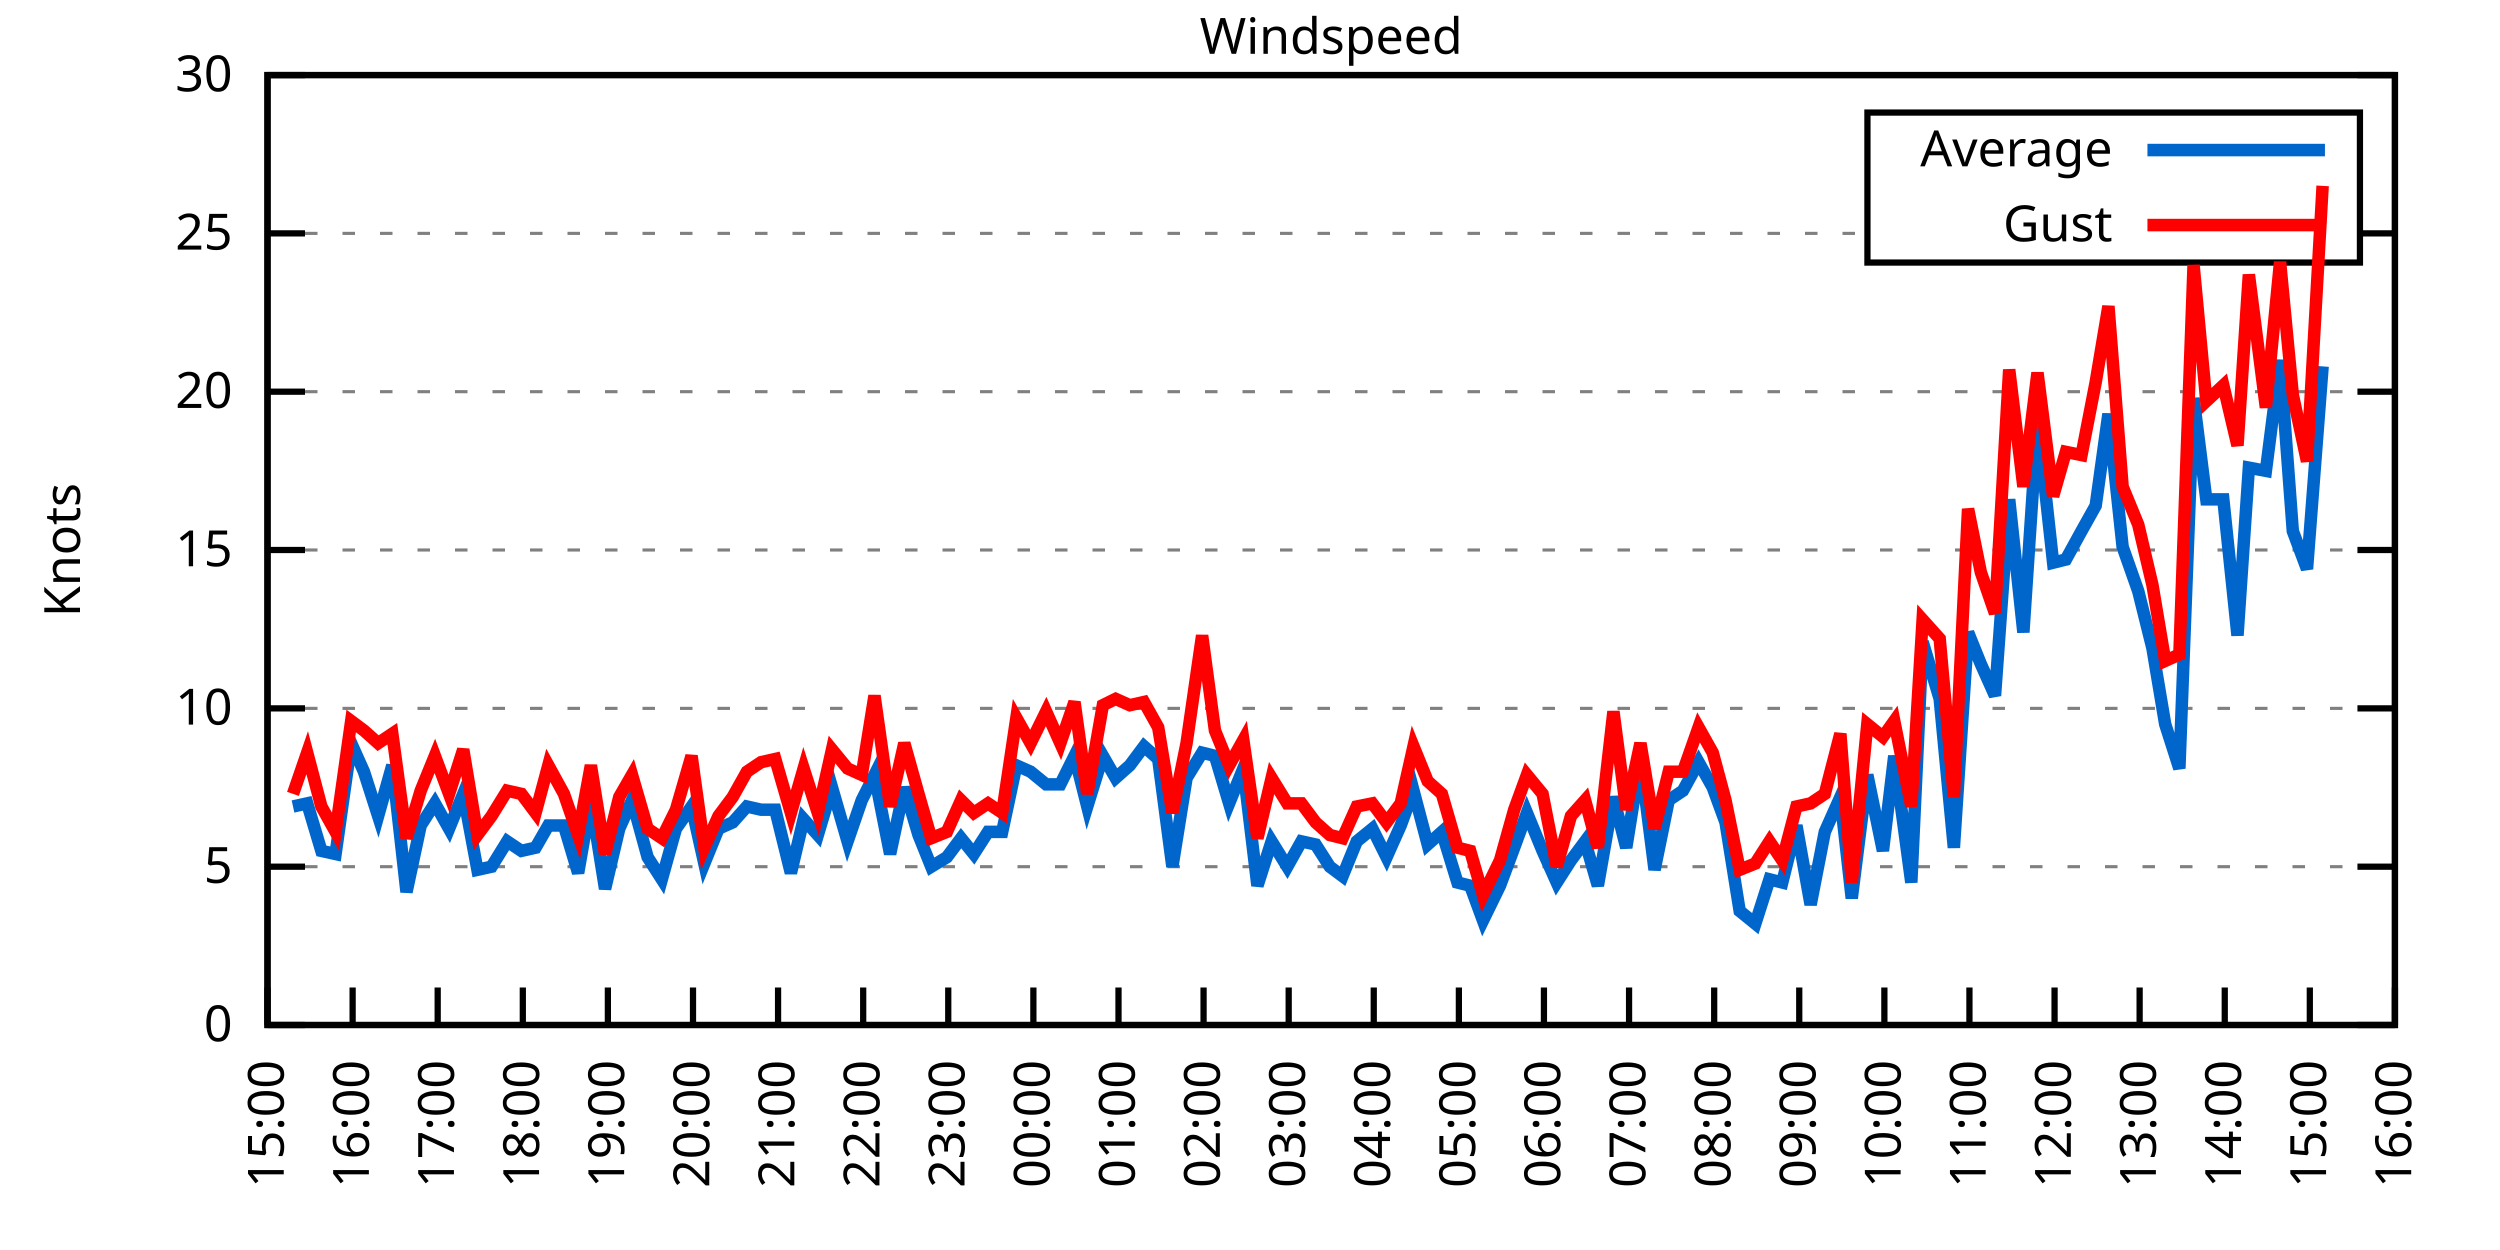
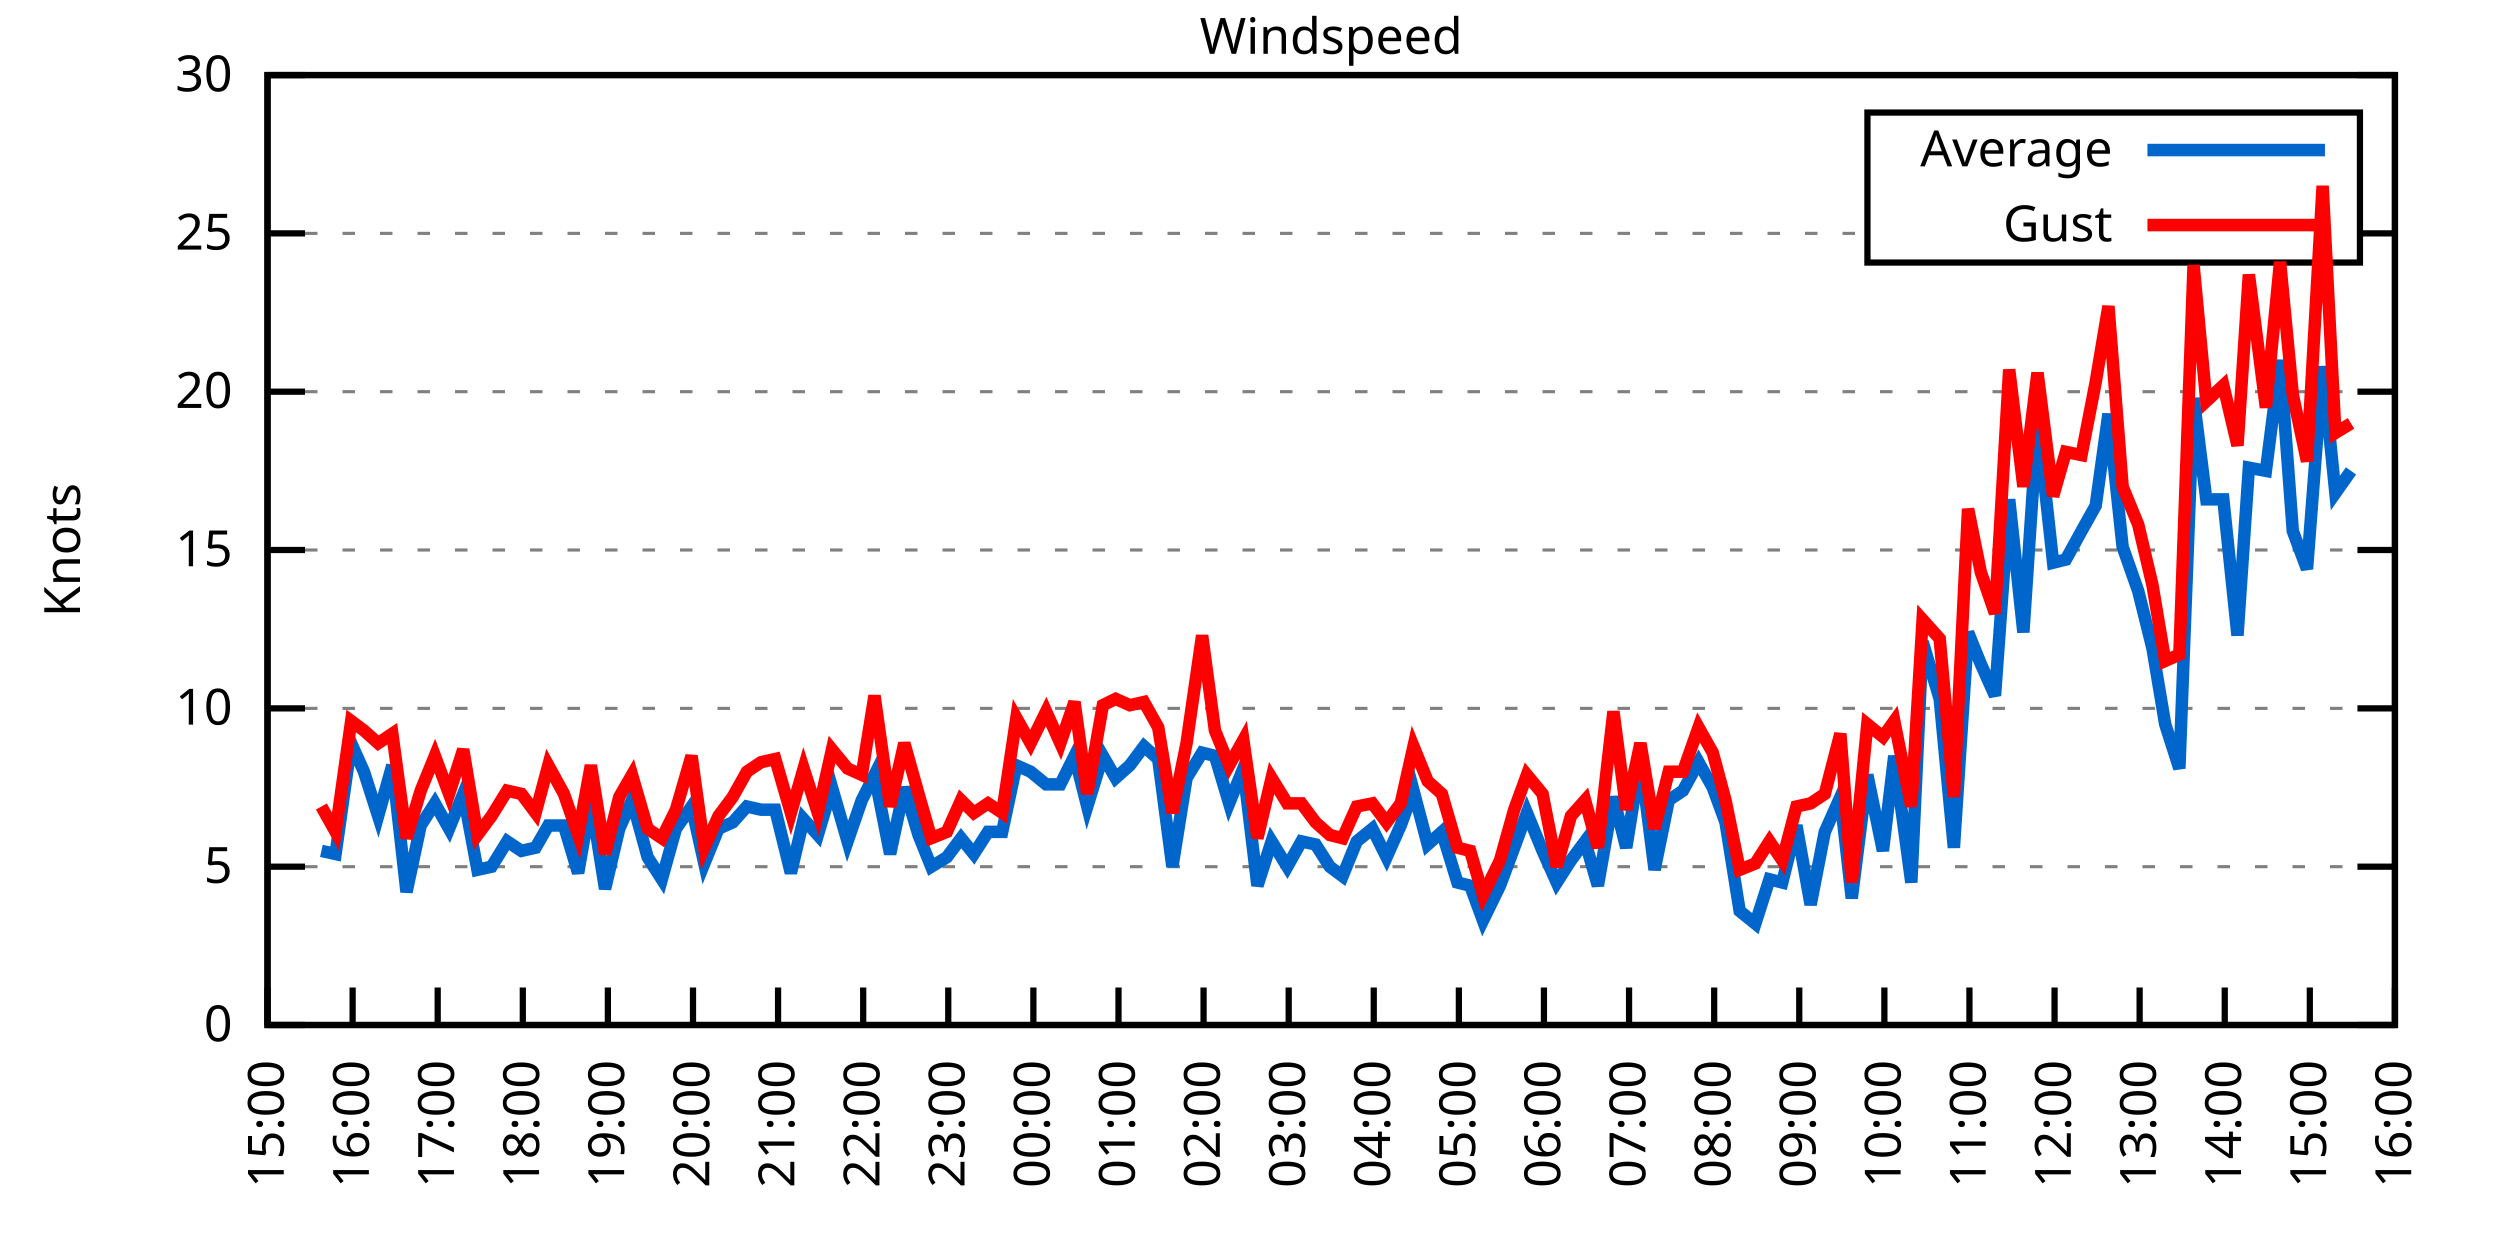
<svg xmlns="http://www.w3.org/2000/svg" xmlns:xlink="http://www.w3.org/1999/xlink" width="400" height="200" viewBox="0 0 400 200">
  <g id="gnuplot_canvas">
    <rect x="0" y="0" width="400" height="200" fill="none" />
    <defs>
      <circle id="gpDot" r="0.5" stroke-width="0.5" stroke="currentColor" />
      <path id="gpPt0" stroke-width="0.333" stroke="currentColor" d="M-1,0 h2 M0,-1 v2" />
      <path id="gpPt1" stroke-width="0.333" stroke="currentColor" d="M-1,-1 L1,1 M1,-1 L-1,1" />
      <path id="gpPt2" stroke-width="0.333" stroke="currentColor" d="M-1,0 L1,0 M0,-1 L0,1 M-1,-1 L1,1 M-1,1 L1,-1" />
      <rect id="gpPt3" stroke-width="0.333" stroke="currentColor" x="-1" y="-1" width="2" height="2" />
      <rect id="gpPt4" stroke-width="0.333" stroke="currentColor" fill="currentColor" x="-1" y="-1" width="2" height="2" />
      <circle id="gpPt5" stroke-width="0.333" stroke="currentColor" cx="0" cy="0" r="1" />
      <use xlink:href="#gpPt5" id="gpPt6" fill="currentColor" stroke="none" />
      <path id="gpPt7" stroke-width="0.333" stroke="currentColor" d="M0,-1.33 L-1.33,0.67 L1.33,0.67 z" />
      <use xlink:href="#gpPt7" id="gpPt8" fill="currentColor" stroke="none" />
      <use xlink:href="#gpPt7" id="gpPt9" stroke="currentColor" transform="rotate(180)" />
      <use xlink:href="#gpPt9" id="gpPt10" fill="currentColor" stroke="none" />
      <use xlink:href="#gpPt3" id="gpPt11" stroke="currentColor" transform="rotate(45)" />
      <use xlink:href="#gpPt11" id="gpPt12" fill="currentColor" stroke="none" />
      <path id="gpPt13" stroke-width="0.333" stroke="currentColor" d="M0,1.330 L1.265,0.411 L0.782,-1.067 L-0.782,-1.076 L-1.265,0.411 z" />
      <use xlink:href="#gpPt13" id="gpPt14" fill="currentColor" stroke="none" />
      <filter id="textbox" filterUnits="objectBoundingBox" x="0" y="0" height="1" width="1">
        <feFlood flood-color="white" flood-opacity="1" result="bgnd" />
        <feComposite in="SourceGraphic" in2="bgnd" operator="atop" />
      </filter>
      <filter id="greybox" filterUnits="objectBoundingBox" x="0" y="0" height="1" width="1">
        <feFlood flood-color="lightgrey" flood-opacity="1" result="grey" />
        <feComposite in="SourceGraphic" in2="grey" operator="atop" />
      </filter>
    </defs>
    <g fill="none" color="white" stroke="currentColor" stroke-width="1.00" stroke-linecap="butt" stroke-linejoin="miter">
</g>
    <g fill="none" color="black" stroke="currentColor" stroke-width="1.00" stroke-linecap="butt" stroke-linejoin="miter">
      <g stroke="none" shape-rendering="crispEdges">
        <polygon fill="rgb(255, 255, 255)" points="42.80,164.00 383.18,164.00 383.18,12.02 42.80,12.02 " />
      </g>
    </g>
    <g fill="none" color="black" stroke="currentColor" stroke-width="1.00" stroke-linecap="butt" stroke-linejoin="miter">
</g>
    <g fill="none" color="black" stroke="black" stroke-width="0.50" stroke-linecap="butt" stroke-linejoin="miter">
</g>
    <g fill="none" color="gray" stroke="currentColor" stroke-width="0.50" stroke-linecap="butt" stroke-linejoin="miter">
      <path stroke="gray" stroke-dasharray="2,4" class="gridline" d="M42.80,164.00 L383.19,164.00  " />
    </g>
    <g fill="none" color="gray" stroke="gray" stroke-width="1.00" stroke-linecap="butt" stroke-linejoin="miter">
</g>
    <g fill="none" color="black" stroke="currentColor" stroke-width="1.00" stroke-linecap="butt" stroke-linejoin="miter">
      <path stroke="black" d="M42.80,164.00 L48.80,164.00 M383.19,164.00 L377.19,164.00  " />
      <g transform="translate(37.20,166.60)" stroke="none" fill="black" font-family="Sans" font-size="8.00" text-anchor="end">
        <text>
          <tspan font-family="Sans"> 0</tspan>
        </text>
      </g>
    </g>
    <g fill="none" color="black" stroke="currentColor" stroke-width="1.00" stroke-linecap="butt" stroke-linejoin="miter">
</g>
    <g fill="none" color="black" stroke="black" stroke-width="0.50" stroke-linecap="butt" stroke-linejoin="miter">
</g>
    <g fill="none" color="gray" stroke="currentColor" stroke-width="0.50" stroke-linecap="butt" stroke-linejoin="miter">
      <path stroke="gray" stroke-dasharray="2,4" class="gridline" d="M42.80,138.67 L383.19,138.67  " />
    </g>
    <g fill="none" color="gray" stroke="gray" stroke-width="1.00" stroke-linecap="butt" stroke-linejoin="miter">
</g>
    <g fill="none" color="black" stroke="currentColor" stroke-width="1.00" stroke-linecap="butt" stroke-linejoin="miter">
      <path stroke="black" d="M42.80,138.67 L48.80,138.67 M383.19,138.67 L377.19,138.67  " />
      <g transform="translate(37.20,141.27)" stroke="none" fill="black" font-family="Sans" font-size="8.00" text-anchor="end">
        <text>
          <tspan font-family="Sans"> 5</tspan>
        </text>
      </g>
    </g>
    <g fill="none" color="black" stroke="currentColor" stroke-width="1.00" stroke-linecap="butt" stroke-linejoin="miter">
</g>
    <g fill="none" color="black" stroke="black" stroke-width="0.50" stroke-linecap="butt" stroke-linejoin="miter">
</g>
    <g fill="none" color="gray" stroke="currentColor" stroke-width="0.50" stroke-linecap="butt" stroke-linejoin="miter">
      <path stroke="gray" stroke-dasharray="2,4" class="gridline" d="M42.80,113.34 L383.19,113.34  " />
    </g>
    <g fill="none" color="gray" stroke="gray" stroke-width="1.00" stroke-linecap="butt" stroke-linejoin="miter">
</g>
    <g fill="none" color="black" stroke="currentColor" stroke-width="1.00" stroke-linecap="butt" stroke-linejoin="miter">
      <path stroke="black" d="M42.80,113.34 L48.80,113.34 M383.19,113.34 L377.19,113.34  " />
      <g transform="translate(37.20,115.94)" stroke="none" fill="black" font-family="Sans" font-size="8.00" text-anchor="end">
        <text>
          <tspan font-family="Sans"> 10</tspan>
        </text>
      </g>
    </g>
    <g fill="none" color="black" stroke="currentColor" stroke-width="1.00" stroke-linecap="butt" stroke-linejoin="miter">
</g>
    <g fill="none" color="black" stroke="black" stroke-width="0.50" stroke-linecap="butt" stroke-linejoin="miter">
</g>
    <g fill="none" color="gray" stroke="currentColor" stroke-width="0.50" stroke-linecap="butt" stroke-linejoin="miter">
      <path stroke="gray" stroke-dasharray="2,4" class="gridline" d="M42.80,88.00 L383.19,88.00  " />
    </g>
    <g fill="none" color="gray" stroke="gray" stroke-width="1.00" stroke-linecap="butt" stroke-linejoin="miter">
</g>
    <g fill="none" color="black" stroke="currentColor" stroke-width="1.00" stroke-linecap="butt" stroke-linejoin="miter">
      <path stroke="black" d="M42.80,88.00 L48.80,88.00 M383.19,88.00 L377.19,88.00  " />
      <g transform="translate(37.20,90.60)" stroke="none" fill="black" font-family="Sans" font-size="8.00" text-anchor="end">
        <text>
          <tspan font-family="Sans"> 15</tspan>
        </text>
      </g>
    </g>
    <g fill="none" color="black" stroke="currentColor" stroke-width="1.00" stroke-linecap="butt" stroke-linejoin="miter">
</g>
    <g fill="none" color="black" stroke="black" stroke-width="0.50" stroke-linecap="butt" stroke-linejoin="miter">
</g>
    <g fill="none" color="gray" stroke="currentColor" stroke-width="0.50" stroke-linecap="butt" stroke-linejoin="miter">
      <path stroke="gray" stroke-dasharray="2,4" class="gridline" d="M42.80,62.67 L383.19,62.67  " />
    </g>
    <g fill="none" color="gray" stroke="gray" stroke-width="1.00" stroke-linecap="butt" stroke-linejoin="miter">
</g>
    <g fill="none" color="black" stroke="currentColor" stroke-width="1.00" stroke-linecap="butt" stroke-linejoin="miter">
      <path stroke="black" d="M42.80,62.67 L48.80,62.67 M383.19,62.67 L377.19,62.67  " />
      <g transform="translate(37.20,65.27)" stroke="none" fill="black" font-family="Sans" font-size="8.00" text-anchor="end">
        <text>
          <tspan font-family="Sans"> 20</tspan>
        </text>
      </g>
    </g>
    <g fill="none" color="black" stroke="currentColor" stroke-width="1.00" stroke-linecap="butt" stroke-linejoin="miter">
</g>
    <g fill="none" color="black" stroke="black" stroke-width="0.50" stroke-linecap="butt" stroke-linejoin="miter">
</g>
    <g fill="none" color="gray" stroke="currentColor" stroke-width="0.50" stroke-linecap="butt" stroke-linejoin="miter">
      <path stroke="gray" stroke-dasharray="2,4" class="gridline" d="M42.80,37.34 L298.79,37.34 M377.59,37.34 L383.19,37.34  " />
    </g>
    <g fill="none" color="gray" stroke="gray" stroke-width="1.00" stroke-linecap="butt" stroke-linejoin="miter">
</g>
    <g fill="none" color="black" stroke="currentColor" stroke-width="1.00" stroke-linecap="butt" stroke-linejoin="miter">
      <path stroke="black" d="M42.80,37.34 L48.80,37.34 M383.19,37.34 L377.19,37.34  " />
      <g transform="translate(37.20,39.94)" stroke="none" fill="black" font-family="Sans" font-size="8.00" text-anchor="end">
        <text>
          <tspan font-family="Sans"> 25</tspan>
        </text>
      </g>
    </g>
    <g fill="none" color="black" stroke="currentColor" stroke-width="1.00" stroke-linecap="butt" stroke-linejoin="miter">
</g>
    <g fill="none" color="black" stroke="black" stroke-width="0.50" stroke-linecap="butt" stroke-linejoin="miter">
</g>
    <g fill="none" color="gray" stroke="currentColor" stroke-width="0.50" stroke-linecap="butt" stroke-linejoin="miter">
      <path stroke="gray" stroke-dasharray="2,4" class="gridline" d="M42.80,12.01 L383.19,12.01  " />
    </g>
    <g fill="none" color="gray" stroke="gray" stroke-width="1.00" stroke-linecap="butt" stroke-linejoin="miter">
</g>
    <g fill="none" color="black" stroke="currentColor" stroke-width="1.00" stroke-linecap="butt" stroke-linejoin="miter">
      <path stroke="black" d="M42.80,12.01 L48.80,12.01 M383.19,12.01 L377.19,12.01  " />
      <g transform="translate(37.20,14.61)" stroke="none" fill="black" font-family="Sans" font-size="8.00" text-anchor="end">
        <text>
          <tspan font-family="Sans"> 30</tspan>
        </text>
      </g>
    </g>
    <g fill="none" color="black" stroke="currentColor" stroke-width="1.00" stroke-linecap="butt" stroke-linejoin="miter">
      <path stroke="black" d="M42.80,164.00 L42.80,158.00  " />
      <g transform="translate(45.40,169.60) rotate(270.00)" stroke="none" fill="black" font-family="Sans" font-size="8.00" text-anchor="end">
        <text>
          <tspan font-family="Sans">15:00</tspan>
        </text>
      </g>
    </g>
    <g fill="none" color="black" stroke="currentColor" stroke-width="1.00" stroke-linecap="butt" stroke-linejoin="miter">
      <path stroke="black" d="M56.42,164.00 L56.42,158.00  " />
      <g transform="translate(59.02,169.60) rotate(270.00)" stroke="none" fill="black" font-family="Sans" font-size="8.00" text-anchor="end">
        <text>
          <tspan font-family="Sans">16:00</tspan>
        </text>
      </g>
    </g>
    <g fill="none" color="black" stroke="currentColor" stroke-width="1.00" stroke-linecap="butt" stroke-linejoin="miter">
      <path stroke="black" d="M70.03,164.00 L70.03,158.00  " />
      <g transform="translate(72.63,169.60) rotate(270.00)" stroke="none" fill="black" font-family="Sans" font-size="8.00" text-anchor="end">
        <text>
          <tspan font-family="Sans">17:00</tspan>
        </text>
      </g>
    </g>
    <g fill="none" color="black" stroke="currentColor" stroke-width="1.00" stroke-linecap="butt" stroke-linejoin="miter">
      <path stroke="black" d="M83.65,164.00 L83.65,158.00  " />
      <g transform="translate(86.25,169.60) rotate(270.00)" stroke="none" fill="black" font-family="Sans" font-size="8.00" text-anchor="end">
        <text>
          <tspan font-family="Sans">18:00</tspan>
        </text>
      </g>
    </g>
    <g fill="none" color="black" stroke="currentColor" stroke-width="1.00" stroke-linecap="butt" stroke-linejoin="miter">
      <path stroke="black" d="M97.26,164.00 L97.26,158.00  " />
      <g transform="translate(99.86,169.60) rotate(270.00)" stroke="none" fill="black" font-family="Sans" font-size="8.00" text-anchor="end">
        <text>
          <tspan font-family="Sans">19:00</tspan>
        </text>
      </g>
    </g>
    <g fill="none" color="black" stroke="currentColor" stroke-width="1.00" stroke-linecap="butt" stroke-linejoin="miter">
      <path stroke="black" d="M110.88,164.00 L110.88,158.00  " />
      <g transform="translate(113.48,169.60) rotate(270.00)" stroke="none" fill="black" font-family="Sans" font-size="8.00" text-anchor="end">
        <text>
          <tspan font-family="Sans">20:00</tspan>
        </text>
      </g>
    </g>
    <g fill="none" color="black" stroke="currentColor" stroke-width="1.00" stroke-linecap="butt" stroke-linejoin="miter">
      <path stroke="black" d="M124.49,164.00 L124.49,158.00  " />
      <g transform="translate(127.09,169.60) rotate(270.00)" stroke="none" fill="black" font-family="Sans" font-size="8.00" text-anchor="end">
        <text>
          <tspan font-family="Sans">21:00</tspan>
        </text>
      </g>
    </g>
    <g fill="none" color="black" stroke="currentColor" stroke-width="1.00" stroke-linecap="butt" stroke-linejoin="miter">
      <path stroke="black" d="M138.11,164.00 L138.11,158.00  " />
      <g transform="translate(140.71,169.60) rotate(270.00)" stroke="none" fill="black" font-family="Sans" font-size="8.00" text-anchor="end">
        <text>
          <tspan font-family="Sans">22:00</tspan>
        </text>
      </g>
    </g>
    <g fill="none" color="black" stroke="currentColor" stroke-width="1.00" stroke-linecap="butt" stroke-linejoin="miter">
      <path stroke="black" d="M151.72,164.00 L151.72,158.00  " />
      <g transform="translate(154.32,169.60) rotate(270.00)" stroke="none" fill="black" font-family="Sans" font-size="8.00" text-anchor="end">
        <text>
          <tspan font-family="Sans">23:00</tspan>
        </text>
      </g>
    </g>
    <g fill="none" color="black" stroke="currentColor" stroke-width="1.00" stroke-linecap="butt" stroke-linejoin="miter">
      <path stroke="black" d="M165.34,164.00 L165.34,158.00  " />
      <g transform="translate(167.94,169.60) rotate(270.00)" stroke="none" fill="black" font-family="Sans" font-size="8.00" text-anchor="end">
        <text>
          <tspan font-family="Sans">00:00</tspan>
        </text>
      </g>
    </g>
    <g fill="none" color="black" stroke="currentColor" stroke-width="1.00" stroke-linecap="butt" stroke-linejoin="miter">
      <path stroke="black" d="M178.96,164.00 L178.96,158.00  " />
      <g transform="translate(181.56,169.60) rotate(270.00)" stroke="none" fill="black" font-family="Sans" font-size="8.00" text-anchor="end">
        <text>
          <tspan font-family="Sans">01:00</tspan>
        </text>
      </g>
    </g>
    <g fill="none" color="black" stroke="currentColor" stroke-width="1.00" stroke-linecap="butt" stroke-linejoin="miter">
      <path stroke="black" d="M192.57,164.00 L192.57,158.00  " />
      <g transform="translate(195.17,169.60) rotate(270.00)" stroke="none" fill="black" font-family="Sans" font-size="8.00" text-anchor="end">
        <text>
          <tspan font-family="Sans">02:00</tspan>
        </text>
      </g>
    </g>
    <g fill="none" color="black" stroke="currentColor" stroke-width="1.00" stroke-linecap="butt" stroke-linejoin="miter">
      <path stroke="black" d="M206.19,164.00 L206.19,158.00  " />
      <g transform="translate(208.79,169.60) rotate(270.00)" stroke="none" fill="black" font-family="Sans" font-size="8.00" text-anchor="end">
        <text>
          <tspan font-family="Sans">03:00</tspan>
        </text>
      </g>
    </g>
    <g fill="none" color="black" stroke="currentColor" stroke-width="1.00" stroke-linecap="butt" stroke-linejoin="miter">
      <path stroke="black" d="M219.80,164.00 L219.80,158.00  " />
      <g transform="translate(222.40,169.60) rotate(270.00)" stroke="none" fill="black" font-family="Sans" font-size="8.00" text-anchor="end">
        <text>
          <tspan font-family="Sans">04:00</tspan>
        </text>
      </g>
    </g>
    <g fill="none" color="black" stroke="currentColor" stroke-width="1.00" stroke-linecap="butt" stroke-linejoin="miter">
      <path stroke="black" d="M233.42,164.00 L233.42,158.00  " />
      <g transform="translate(236.02,169.60) rotate(270.00)" stroke="none" fill="black" font-family="Sans" font-size="8.00" text-anchor="end">
        <text>
          <tspan font-family="Sans">05:00</tspan>
        </text>
      </g>
    </g>
    <g fill="none" color="black" stroke="currentColor" stroke-width="1.00" stroke-linecap="butt" stroke-linejoin="miter">
      <path stroke="black" d="M247.03,164.00 L247.03,158.00  " />
      <g transform="translate(249.63,169.60) rotate(270.00)" stroke="none" fill="black" font-family="Sans" font-size="8.00" text-anchor="end">
        <text>
          <tspan font-family="Sans">06:00</tspan>
        </text>
      </g>
    </g>
    <g fill="none" color="black" stroke="currentColor" stroke-width="1.00" stroke-linecap="butt" stroke-linejoin="miter">
      <path stroke="black" d="M260.65,164.00 L260.65,158.00  " />
      <g transform="translate(263.25,169.60) rotate(270.00)" stroke="none" fill="black" font-family="Sans" font-size="8.00" text-anchor="end">
        <text>
          <tspan font-family="Sans">07:00</tspan>
        </text>
      </g>
    </g>
    <g fill="none" color="black" stroke="currentColor" stroke-width="1.00" stroke-linecap="butt" stroke-linejoin="miter">
      <path stroke="black" d="M274.27,164.00 L274.27,158.00  " />
      <g transform="translate(276.87,169.60) rotate(270.00)" stroke="none" fill="black" font-family="Sans" font-size="8.00" text-anchor="end">
        <text>
          <tspan font-family="Sans">08:00</tspan>
        </text>
      </g>
    </g>
    <g fill="none" color="black" stroke="currentColor" stroke-width="1.00" stroke-linecap="butt" stroke-linejoin="miter">
      <path stroke="black" d="M287.88,164.00 L287.88,158.00  " />
      <g transform="translate(290.48,169.60) rotate(270.00)" stroke="none" fill="black" font-family="Sans" font-size="8.00" text-anchor="end">
        <text>
          <tspan font-family="Sans">09:00</tspan>
        </text>
      </g>
    </g>
    <g fill="none" color="black" stroke="currentColor" stroke-width="1.00" stroke-linecap="butt" stroke-linejoin="miter">
      <path stroke="black" d="M301.50,164.00 L301.50,158.00  " />
      <g transform="translate(304.10,169.60) rotate(270.00)" stroke="none" fill="black" font-family="Sans" font-size="8.00" text-anchor="end">
        <text>
          <tspan font-family="Sans">10:00</tspan>
        </text>
      </g>
    </g>
    <g fill="none" color="black" stroke="currentColor" stroke-width="1.00" stroke-linecap="butt" stroke-linejoin="miter">
      <path stroke="black" d="M315.11,164.00 L315.11,158.00  " />
      <g transform="translate(317.71,169.60) rotate(270.00)" stroke="none" fill="black" font-family="Sans" font-size="8.00" text-anchor="end">
        <text>
          <tspan font-family="Sans">11:00</tspan>
        </text>
      </g>
    </g>
    <g fill="none" color="black" stroke="currentColor" stroke-width="1.00" stroke-linecap="butt" stroke-linejoin="miter">
      <path stroke="black" d="M328.73,164.00 L328.73,158.00  " />
      <g transform="translate(331.33,169.60) rotate(270.00)" stroke="none" fill="black" font-family="Sans" font-size="8.00" text-anchor="end">
        <text>
          <tspan font-family="Sans">12:00</tspan>
        </text>
      </g>
    </g>
    <g fill="none" color="black" stroke="currentColor" stroke-width="1.00" stroke-linecap="butt" stroke-linejoin="miter">
      <path stroke="black" d="M342.34,164.00 L342.34,158.00  " />
      <g transform="translate(344.94,169.60) rotate(270.00)" stroke="none" fill="black" font-family="Sans" font-size="8.00" text-anchor="end">
        <text>
          <tspan font-family="Sans">13:00</tspan>
        </text>
      </g>
    </g>
    <g fill="none" color="black" stroke="currentColor" stroke-width="1.00" stroke-linecap="butt" stroke-linejoin="miter">
      <path stroke="black" d="M355.96,164.00 L355.96,158.00  " />
      <g transform="translate(358.56,169.60) rotate(270.00)" stroke="none" fill="black" font-family="Sans" font-size="8.00" text-anchor="end">
        <text>
          <tspan font-family="Sans">14:00</tspan>
        </text>
      </g>
    </g>
    <g fill="none" color="black" stroke="currentColor" stroke-width="1.00" stroke-linecap="butt" stroke-linejoin="miter">
      <path stroke="black" d="M369.57,164.00 L369.57,158.00  " />
      <g transform="translate(372.17,169.60) rotate(270.00)" stroke="none" fill="black" font-family="Sans" font-size="8.00" text-anchor="end">
        <text>
          <tspan font-family="Sans">15:00</tspan>
        </text>
      </g>
    </g>
    <g fill="none" color="black" stroke="currentColor" stroke-width="1.00" stroke-linecap="butt" stroke-linejoin="miter">
      <path stroke="black" d="M383.19,164.00 L383.19,158.00  " />
      <g transform="translate(385.79,169.60) rotate(270.00)" stroke="none" fill="black" font-family="Sans" font-size="8.00" text-anchor="end">
        <text>
          <tspan font-family="Sans">16:00</tspan>
        </text>
      </g>
    </g>
    <g fill="none" color="black" stroke="currentColor" stroke-width="1.00" stroke-linecap="butt" stroke-linejoin="miter">
</g>
    <g fill="none" color="black" stroke="currentColor" stroke-width="1.00" stroke-linecap="butt" stroke-linejoin="miter">
      <path stroke="black" d="M42.80,12.01 L42.80,164.00 L383.19,164.00 L383.19,12.01 L42.80,12.01 Z  " />
    </g>
    <g fill="none" color="black" stroke="currentColor" stroke-width="1.00" stroke-linecap="butt" stroke-linejoin="miter">
</g>
    <g fill="none" color="black" stroke="currentColor" stroke-width="1.00" stroke-linecap="butt" stroke-linejoin="miter">
      <path stroke="black" d="M298.79,42.01 L298.79,18.01 L377.59,18.01 L377.59,42.01 L298.79,42.01 Z  " />
    </g>
    <g id="Windspeed_plot_1">
      <g fill="none" color="white" stroke="black" stroke-width="2.00" stroke-linecap="butt" stroke-linejoin="miter">
</g>
      <g fill="none" color="black" stroke="currentColor" stroke-width="2.00" stroke-linecap="butt" stroke-linejoin="miter">
        <g transform="translate(337.99,26.61)" stroke="none" fill="black" font-family="Sans" font-size="8.00" text-anchor="end">
          <text>
            <tspan font-family="Sans">Average</tspan>
          </text>
        </g>
      </g>
      <g fill="none" color="black" stroke="currentColor" stroke-width="2.00" stroke-linecap="butt" stroke-linejoin="miter">
-         <path stroke="rgb(  0, 102, 204)" d="M343.59,24.01 L371.99,24.01 M46.88,129.04 L49.15,128.54 L51.42,136.14 L53.69,136.64 L56.19,118.91 L58.23,123.47   L60.50,130.56 L62.77,122.46 L65.04,142.72 L67.31,132.08 L69.58,128.54 L71.85,132.59 L74.12,127.02 L76.39,139.17   L78.65,138.67 L81.15,134.62 L83.42,136.14 L85.69,135.63 L87.73,132.08 L90.23,132.08 L92.50,139.68 L94.54,128.03   L96.81,142.21 L99.08,132.59 L101.12,128.03 L103.62,137.15 L105.89,140.69 L108.15,132.59 L110.65,129.04 L112.69,138.16   L114.96,132.59 L117.23,131.58 L119.50,129.04 L121.77,129.55 L124.04,129.55 L126.54,139.68 L128.58,131.07 L130.85,133.60   L133.12,126.00 L135.61,134.62 L137.88,128.03 L139.92,123.98 L142.42,136.64 L144.69,126.00 L146.96,133.60 L149.00,138.67   L151.50,137.15 L153.77,134.11 L155.81,136.64 L158.08,133.10 L160.35,133.10 L162.62,122.46 L164.89,123.47 L167.38,125.50   L169.65,125.50 L171.92,120.94 L173.96,129.04 L176.46,120.94 L178.50,124.48 L180.77,122.46 L183.04,119.42 L185.31,121.44   L187.58,138.67 L189.85,124.48 L192.34,120.43 L194.39,120.94 L196.66,128.54 L198.93,122.96 L201.19,141.71 L203.46,134.62   L205.96,138.67 L208.23,134.62 L210.50,135.12 L212.77,138.67 L214.81,140.19 L217.08,134.62 L219.58,132.59 L221.85,137.15   L224.11,132.08 L226.16,126.51 L228.43,135.12 L230.70,133.10 L233.19,141.20 L235.23,141.71 L237.28,147.28 L240.00,141.71   L242.27,135.63 L244.31,130.06 L246.81,136.14 L249.08,141.20 L251.35,137.66 L253.61,134.62 L255.66,141.71 L258.15,127.52   L260.20,135.63 L262.47,121.44 L264.73,139.17 L267.00,128.03 L269.27,126.51 L271.77,121.95 L274.04,126.00 L276.08,131.58   L278.35,145.76 L280.85,147.79 L283.12,140.69 L285.16,141.20 L287.43,132.08 L289.70,144.75 L291.97,133.10 L294.46,127.52   L296.28,143.73 L298.77,123.98 L301.27,136.14 L303.08,120.94 L305.81,141.20 L307.62,102.70 L310.35,111.82 L312.62,135.63   L314.89,101.18 L316.93,106.24 L319.20,111.31 L321.47,79.90 L323.74,101.18 L326.00,67.23 L328.50,90.03 L330.54,89.52   L333.04,84.97 L335.31,80.91 L337.35,66.22 L339.62,87.50 L342.12,94.59 L344.39,103.71 L346.43,115.87 L348.70,122.96   L350.97,63.69 L353.01,79.90 L355.73,79.90 L358.00,101.68 L359.82,74.83 L362.54,75.34 L364.81,57.61 L366.85,84.97   L369.12,91.04 L371.62,58.62  " />
+         <path stroke="rgb(  0, 102, 204)" d="M343.59,24.01 L371.99,24.01 M51.42,136.14 L53.69,136.64 L56.19,118.91 L58.23,123.47 L60.50,130.56 L62.77,122.46   L65.04,142.72 L67.31,132.08 L69.58,128.54 L71.85,132.59 L74.12,127.02 L76.39,139.17 L78.65,138.67 L81.15,134.62   L83.42,136.14 L85.69,135.63 L87.73,132.08 L90.23,132.08 L92.50,139.68 L94.54,128.03 L96.81,142.21 L99.08,132.59   L101.12,128.03 L103.62,137.15 L105.89,140.69 L108.15,132.59 L110.65,129.04 L112.69,138.16 L114.96,132.59 L117.23,131.58   L119.50,129.04 L121.77,129.55 L124.04,129.55 L126.54,139.68 L128.58,131.07 L130.85,133.60 L133.12,126.00 L135.61,134.62   L137.88,128.03 L139.92,123.98 L142.42,136.64 L144.69,126.00 L146.96,133.60 L149.00,138.67 L151.50,137.15 L153.77,134.11   L155.81,136.64 L158.08,133.10 L160.35,133.10 L162.62,122.46 L164.89,123.47 L167.38,125.50 L169.65,125.50 L171.92,120.94   L173.96,129.04 L176.46,120.94 L178.50,124.48 L180.77,122.46 L183.04,119.42 L185.31,121.44 L187.58,138.67 L189.85,124.48   L192.34,120.43 L194.39,120.94 L196.66,128.54 L198.93,122.96 L201.19,141.71 L203.46,134.62 L205.96,138.67 L208.23,134.62   L210.50,135.12 L212.77,138.67 L214.81,140.19 L217.08,134.62 L219.58,132.59 L221.85,137.15 L224.11,132.08 L226.16,126.51   L228.43,135.12 L230.70,133.10 L233.19,141.20 L235.23,141.71 L237.28,147.28 L240.00,141.71 L242.27,135.63 L244.31,130.06   L246.81,136.14 L249.08,141.20 L251.35,137.66 L253.61,134.62 L255.66,141.71 L258.15,127.52 L260.20,135.63 L262.47,121.44   L264.73,139.17 L267.00,128.03 L269.27,126.51 L271.77,121.95 L274.04,126.00 L276.08,131.58 L278.35,145.76 L280.85,147.79   L283.12,140.69 L285.16,141.20 L287.43,132.08 L289.70,144.75 L291.97,133.10 L294.46,127.52 L296.28,143.73 L298.77,123.98   L301.27,136.14 L303.08,120.94 L305.81,141.20 L307.62,102.70 L310.35,111.82 L312.62,135.63 L314.89,101.18 L316.93,106.24   L319.20,111.31 L321.47,79.90 L323.74,101.18 L326.00,67.23 L328.50,90.03 L330.54,89.52 L333.04,84.97 L335.31,80.91   L337.35,66.22 L339.62,87.50 L342.12,94.59 L344.39,103.71 L346.43,115.87 L348.70,122.96 L350.97,63.69 L353.01,79.90   L355.73,79.90 L358.00,101.68 L359.82,74.83 L362.54,75.34 L364.81,57.61 L366.85,84.97 L369.12,91.04 L371.62,58.62   L373.66,78.89 L376.16,75.34  " />
      </g>
    </g>
    <g id="Windspeed_plot_2">
      <g fill="none" color="black" stroke="currentColor" stroke-width="2.00" stroke-linecap="butt" stroke-linejoin="miter">
        <g transform="translate(337.99,38.61)" stroke="none" fill="black" font-family="Sans" font-size="8.00" text-anchor="end">
          <text>
            <tspan font-family="Sans">Gust</tspan>
          </text>
        </g>
      </g>
      <g fill="none" color="black" stroke="currentColor" stroke-width="2.00" stroke-linecap="butt" stroke-linejoin="miter">
-         <path stroke="rgb(255,   0,   0)" d="M343.59,36.01 L371.99,36.01 M46.88,127.02 L49.15,120.43 L51.42,129.04 L53.69,133.10 L56.19,115.36 L58.23,116.88   L60.50,118.91 L62.77,117.39 L65.04,134.11 L67.31,126.51 L69.58,120.94 L71.85,127.02 L74.12,119.92 L76.39,133.60   L78.65,130.56 L81.15,126.51 L83.42,127.02 L85.69,130.06 L87.73,122.46 L90.23,127.02 L92.50,133.60 L94.54,122.46   L96.81,136.64 L99.08,127.52 L101.12,123.98 L103.62,132.59 L105.89,134.11 L108.15,129.55 L110.65,120.94 L112.69,135.63   L114.96,130.56 L117.23,127.52 L119.50,123.47 L121.77,121.95 L124.04,121.44 L126.54,130.06 L128.58,122.96 L130.85,130.06   L133.12,119.92 L135.61,122.96 L137.88,123.98 L139.92,111.31 L142.42,129.04 L144.69,118.91 L146.96,127.02 L149.00,134.11   L151.50,133.10 L153.77,128.03 L155.81,130.06 L158.08,128.54 L160.35,130.06 L162.62,114.86 L164.89,118.91 L167.38,113.84   L169.65,118.91 L171.92,112.32 L173.96,127.02 L176.46,112.83 L178.50,111.82 L180.77,112.83 L183.04,112.32 L185.31,116.38   L187.58,130.06 L189.85,118.91 L192.34,101.68 L194.39,116.88 L196.66,122.46 L198.93,118.40 L201.19,134.11 L203.46,124.48   L205.96,128.54 L208.23,128.54 L210.50,131.58 L212.77,133.60 L214.81,134.11 L217.08,129.04 L219.58,128.54 L221.85,131.58   L224.11,128.54 L226.16,119.42 L228.43,124.99 L230.70,127.02 L233.19,135.63 L235.23,136.14 L237.28,143.23 L240.00,137.66   L242.27,129.55 L244.31,123.98 L246.81,127.02 L249.08,138.67 L251.35,130.56 L253.61,128.03 L255.66,135.63 L258.15,113.84   L260.20,129.55 L262.47,118.91 L264.73,132.59 L267.00,123.47 L269.27,123.47 L271.77,116.38 L274.04,120.43 L276.08,128.03   L278.35,139.17 L280.85,138.16 L283.12,134.62 L285.16,137.66 L287.43,129.04 L289.70,128.54 L291.97,127.02 L294.46,117.39   L296.28,141.20 L298.77,115.87 L301.27,117.90 L303.08,115.36 L305.81,129.04 L307.62,99.15 L310.35,102.19 L312.62,127.52   L314.89,81.42 L316.93,91.55 L319.20,98.14 L321.47,59.13 L323.74,77.87 L326.00,59.63 L328.50,79.39 L330.54,72.30   L333.04,72.81 L335.31,61.15 L337.35,48.99 L339.62,77.87 L342.12,83.95 L344.39,93.58 L346.43,105.74 L348.70,104.72   L350.97,42.41 L353.01,64.19 L355.73,61.66 L358.00,71.29 L359.82,43.93 L362.54,65.21 L364.81,41.90 L366.85,63.18   L369.12,73.82 L371.62,29.74  " />
+         <path stroke="rgb(255,   0,   0)" d="M343.59,36.01 L371.99,36.01 M51.42,129.04 L53.69,133.10 L56.19,115.36 L58.23,116.88 L60.50,118.91 L62.77,117.39   L65.04,134.11 L67.31,126.51 L69.58,120.94 L71.85,127.02 L74.12,119.92 L76.39,133.60 L78.65,130.56 L81.15,126.51   L83.42,127.02 L85.69,130.06 L87.73,122.46 L90.23,127.02 L92.50,133.60 L94.54,122.46 L96.81,136.64 L99.08,127.52   L101.12,123.98 L103.62,132.59 L105.89,134.11 L108.15,129.55 L110.65,120.94 L112.69,135.63 L114.96,130.56 L117.23,127.52   L119.50,123.47 L121.77,121.95 L124.04,121.44 L126.54,130.06 L128.58,122.96 L130.85,130.06 L133.12,119.92 L135.61,122.96   L137.88,123.98 L139.92,111.31 L142.42,129.04 L144.69,118.91 L146.96,127.02 L149.00,134.11 L151.50,133.10 L153.77,128.03   L155.81,130.06 L158.08,128.54 L160.35,130.06 L162.62,114.86 L164.89,118.91 L167.38,113.84 L169.65,118.91 L171.92,112.32   L173.96,127.02 L176.46,112.83 L178.50,111.82 L180.77,112.83 L183.04,112.32 L185.31,116.38 L187.58,130.06 L189.85,118.91   L192.34,101.68 L194.39,116.88 L196.66,122.46 L198.93,118.40 L201.19,134.11 L203.46,124.48 L205.96,128.54 L208.23,128.54   L210.50,131.58 L212.77,133.60 L214.81,134.11 L217.08,129.04 L219.58,128.54 L221.85,131.58 L224.11,128.54 L226.16,119.42   L228.43,124.99 L230.70,127.02 L233.19,135.63 L235.23,136.14 L237.28,143.23 L240.00,137.66 L242.27,129.55 L244.31,123.98   L246.81,127.02 L249.08,138.67 L251.35,130.56 L253.61,128.03 L255.66,135.63 L258.15,113.84 L260.20,129.55 L262.47,118.91   L264.73,132.59 L267.00,123.47 L269.27,123.47 L271.77,116.38 L274.04,120.43 L276.08,128.03 L278.35,139.17 L280.85,138.16   L283.12,134.62 L285.16,137.66 L287.43,129.04 L289.70,128.54 L291.97,127.02 L294.46,117.39 L296.28,141.20 L298.77,115.87   L301.27,117.90 L303.08,115.36 L305.81,129.04 L307.62,99.15 L310.35,102.19 L312.62,127.52 L314.89,81.42 L316.93,91.55   L319.20,98.14 L321.47,59.13 L323.74,77.87 L326.00,59.63 L328.50,79.39 L330.54,72.30 L333.04,72.81 L335.31,61.15   L337.35,48.99 L339.62,77.87 L342.12,83.95 L344.39,93.58 L346.43,105.74 L348.70,104.72 L350.97,42.41 L353.01,64.19   L355.73,61.66 L358.00,71.29 L359.82,43.93 L362.54,65.21 L364.81,41.90 L366.85,63.18 L369.12,73.82 L371.62,29.74   L373.66,69.26 L376.16,67.74  " />
      </g>
    </g>
    <g fill="none" color="black" stroke="currentColor" stroke-width="2.00" stroke-linecap="butt" stroke-linejoin="miter">
</g>
    <g fill="none" color="black" stroke="black" stroke-width="1.00" stroke-linecap="butt" stroke-linejoin="miter">
</g>
    <g fill="none" color="black" stroke="currentColor" stroke-width="1.00" stroke-linecap="butt" stroke-linejoin="miter">
      <path stroke="black" d="M42.80,12.01 L42.80,164.00 L383.19,164.00 L383.19,12.01 L42.80,12.01 Z  " />
      <g transform="translate(12.80,88.01) rotate(270.00)" stroke="none" fill="black" font-family="Sans" font-size="8.00" text-anchor="middle">
        <text>
          <tspan font-family="Sans">Knots</tspan>
        </text>
      </g>
    </g>
    <g fill="none" color="black" stroke="currentColor" stroke-width="1.00" stroke-linecap="butt" stroke-linejoin="miter">
</g>
    <g fill="none" color="black" stroke="currentColor" stroke-width="1.00" stroke-linecap="butt" stroke-linejoin="miter">
      <g transform="translate(212.99,8.61)" stroke="none" fill="black" font-family="Sans" font-size="8.00" text-anchor="middle">
        <text>
          <tspan font-family="Sans">Windspeed</tspan>
        </text>
      </g>
    </g>
    <g fill="none" color="black" stroke="currentColor" stroke-width="1.00" stroke-linecap="butt" stroke-linejoin="miter">
</g>
  </g>
</svg>
